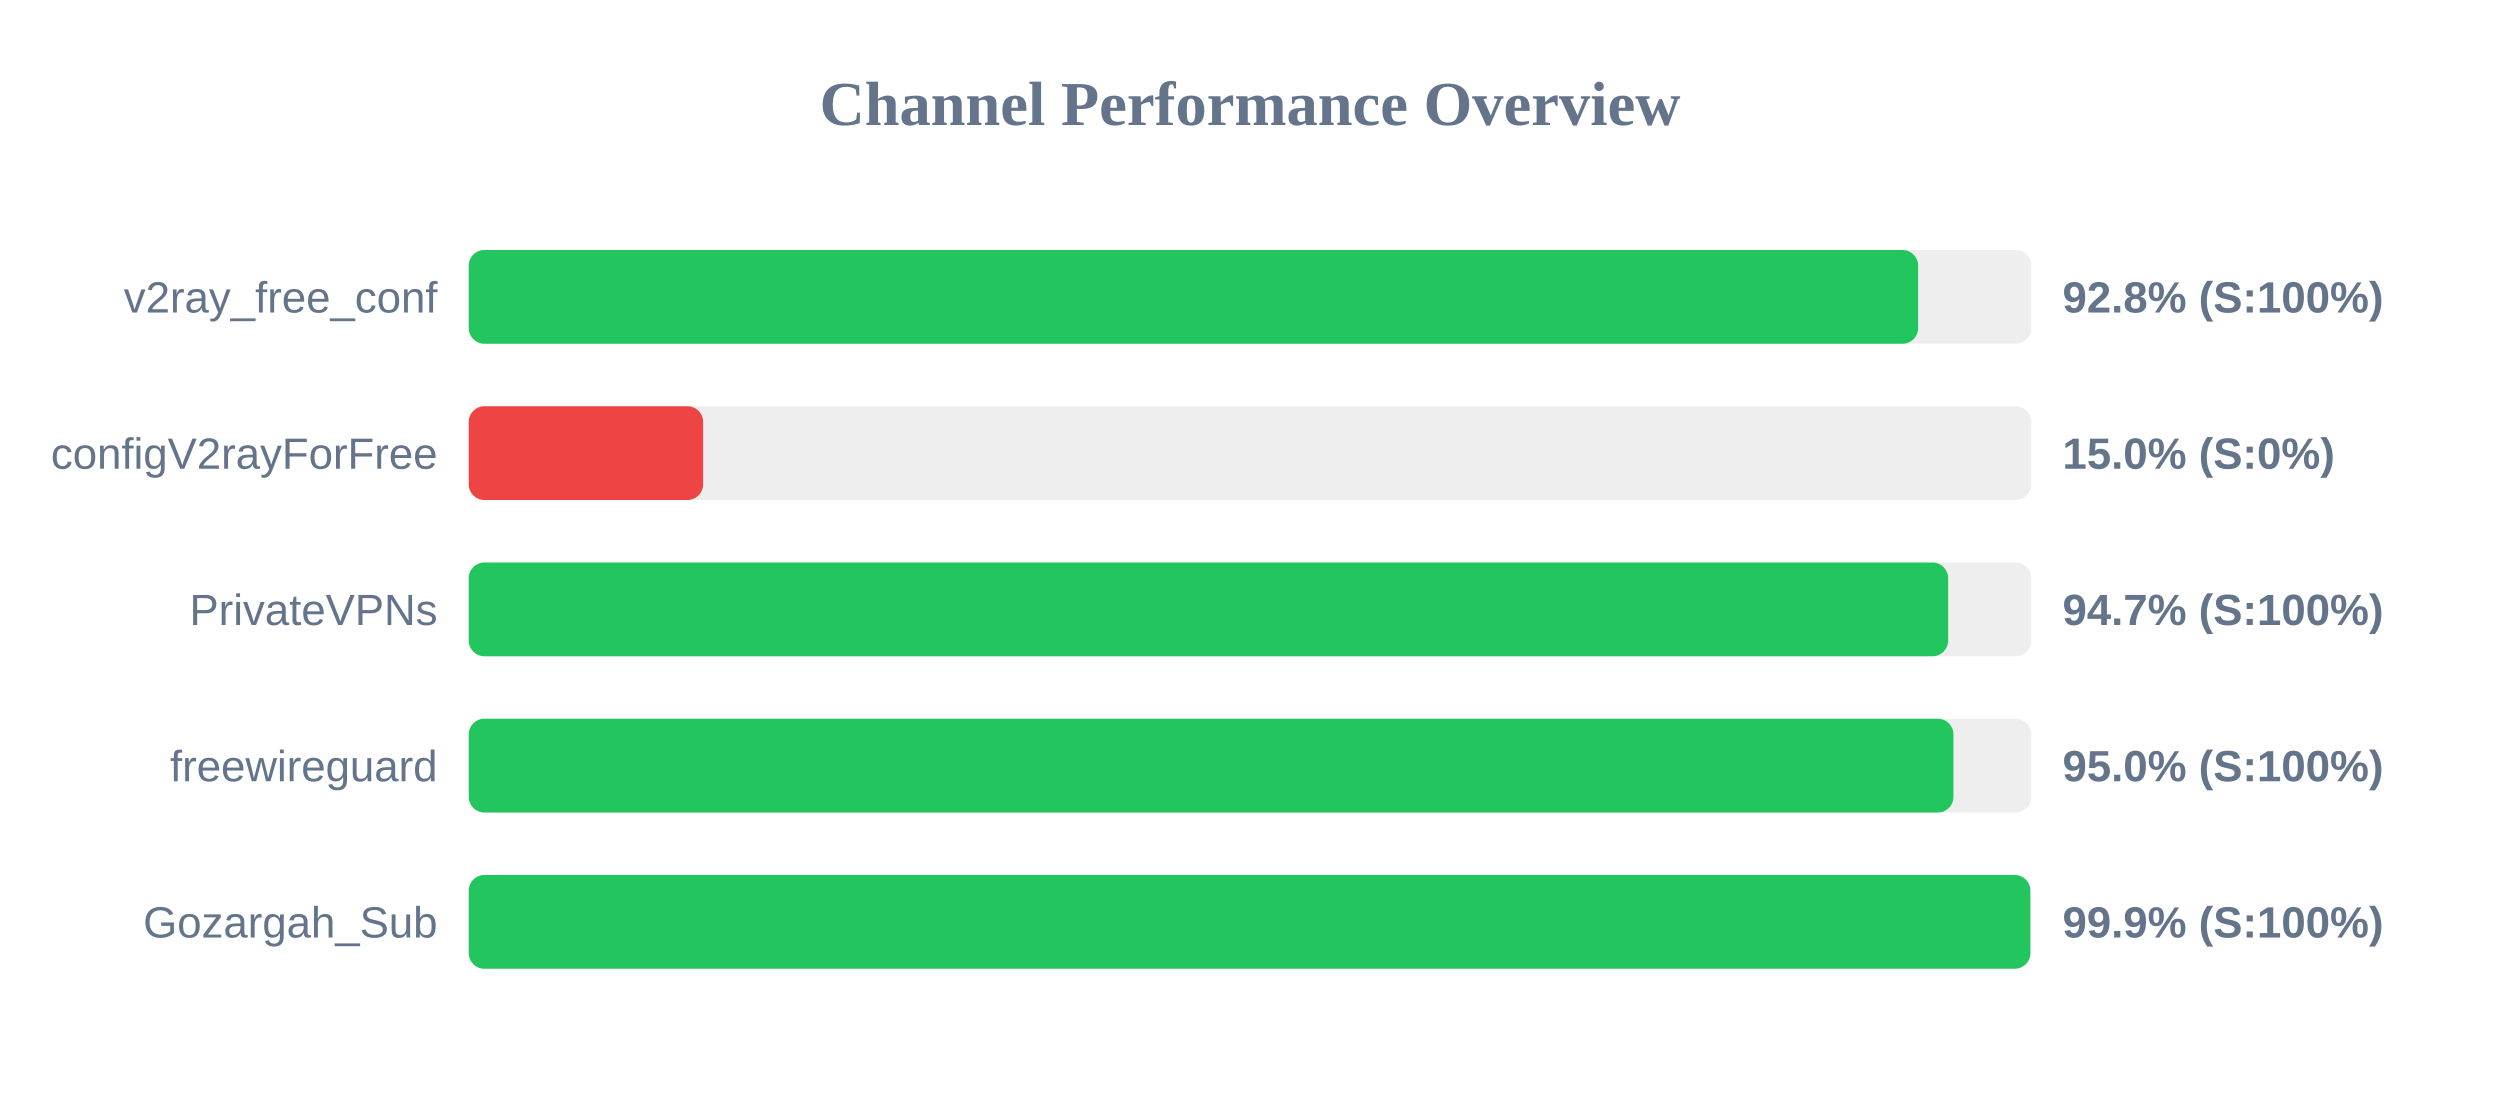
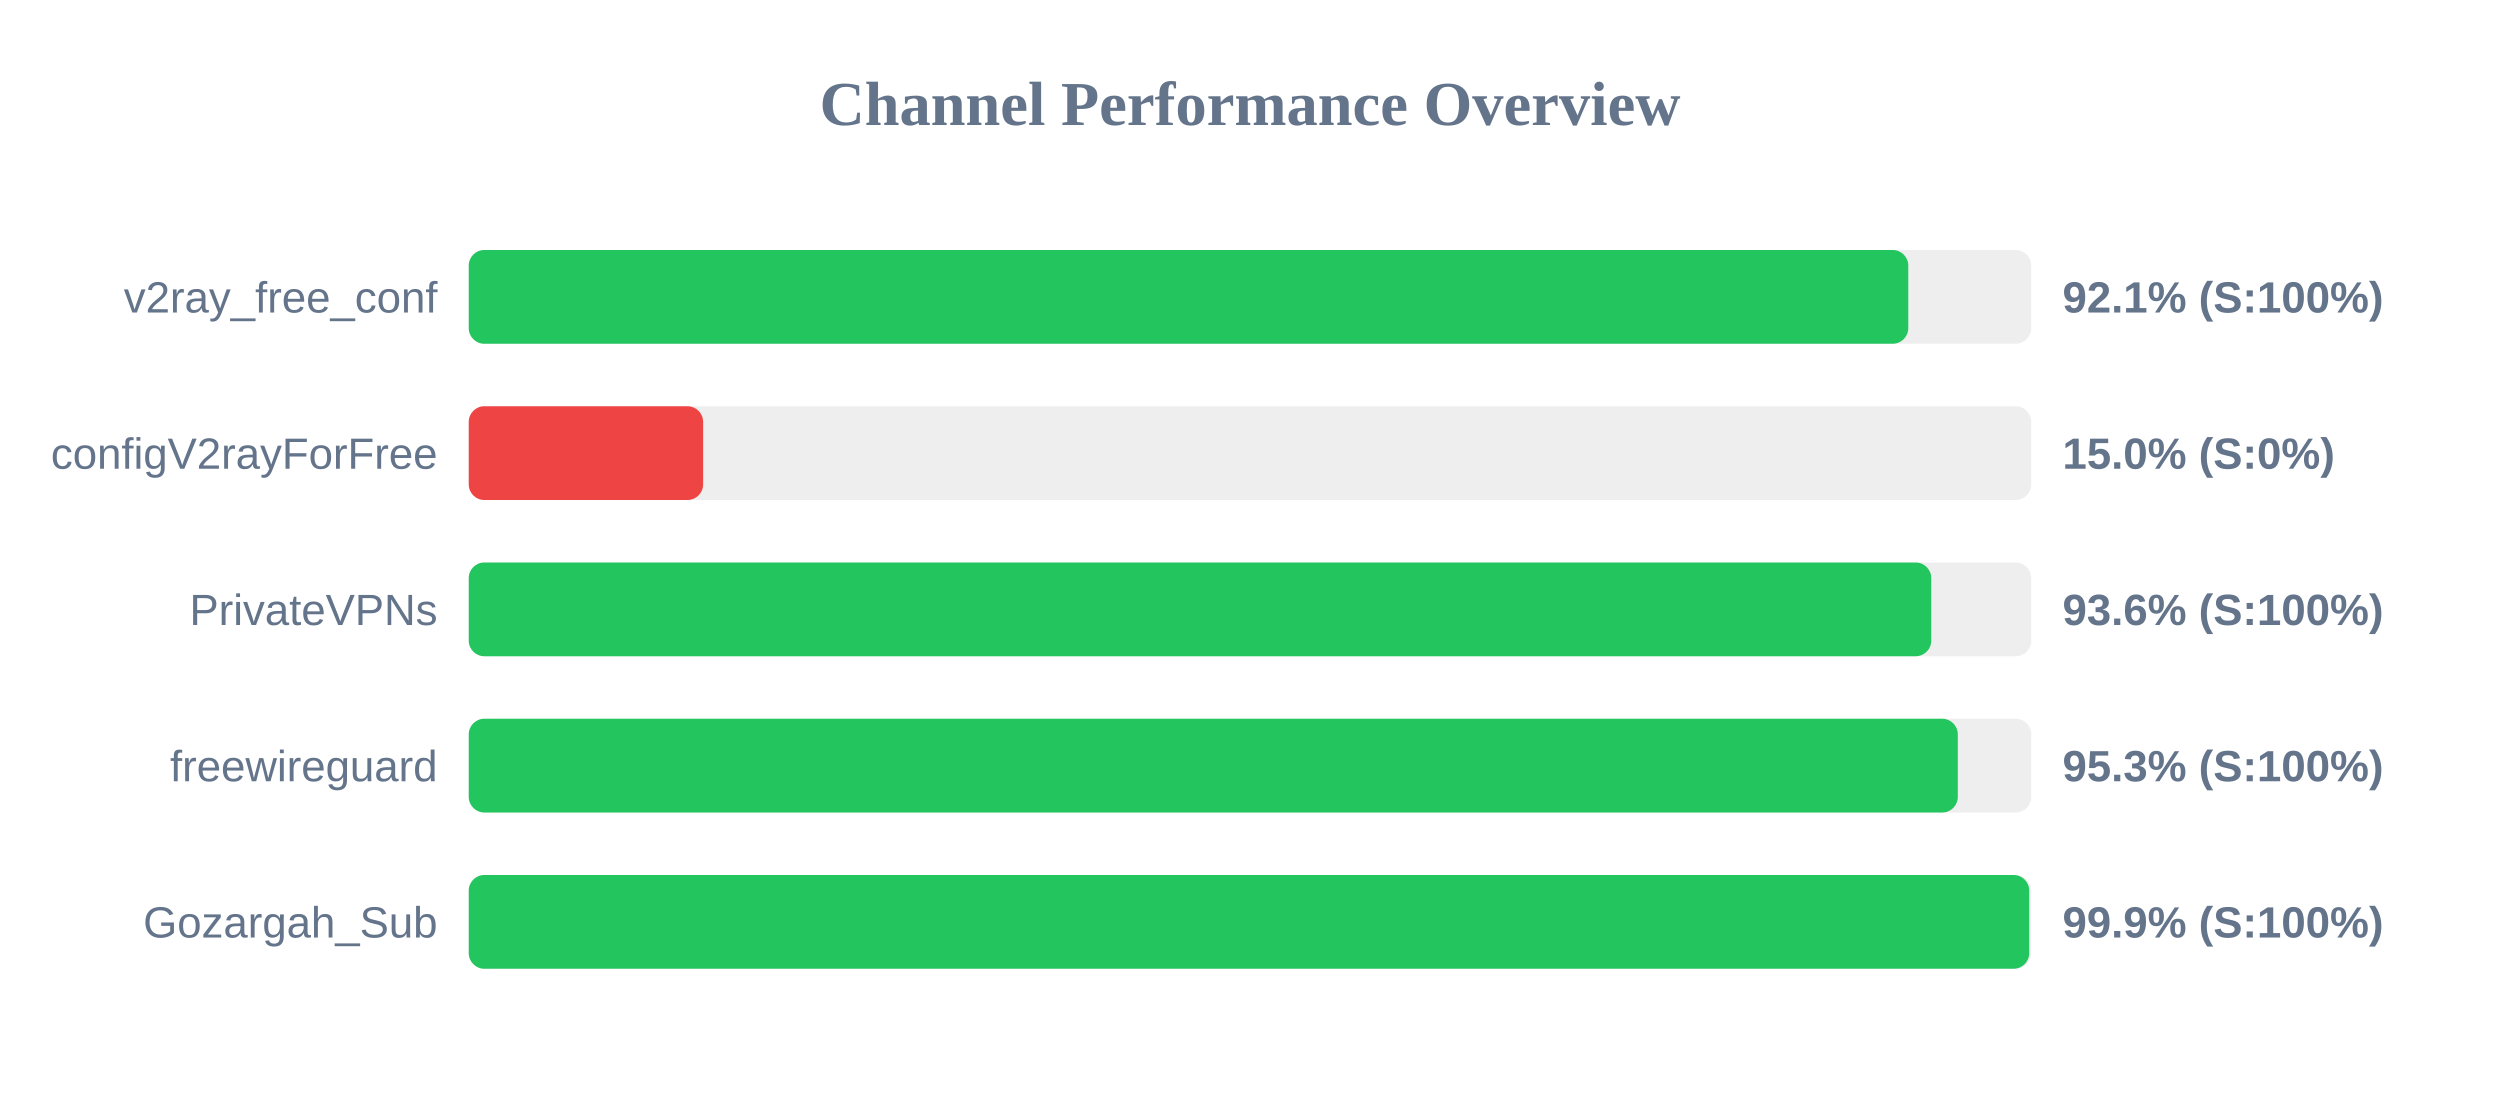
<svg xmlns="http://www.w3.org/2000/svg" width="800" height="350" version="1.1">
  <style>
        .row { font: 14px Arial; fill: #64748b; }
        .score { font: bold 14px Arial; fill: #64748b; }
    </style>
  <text x="400" y="40" text-anchor="middle" font-size="20px" font-weight="bold" fill="#64748b">Channel Performance Overview</text>
  <rect x="150" y="80" width="500" height="30" fill="#eee" rx="5" />
-   <rect x="150" y="80" width="463.8" height="30" fill="#22c55e" rx="5" />
+   <rect x="150" y="80" width="460.65" height="30" fill="#22c55e" rx="5" />
  <text x="140" y="100" text-anchor="end" class="row">v2ray_free_conf</text>
-   <text x="660" y="100" text-anchor="start" class="score">92.8% (S:100%)</text>
+   <text x="660" y="100" text-anchor="start" class="score">92.1% (S:100%)</text>
  <rect x="150" y="130" width="500" height="30" fill="#eee" rx="5" />
  <rect x="150" y="130" width="75.0" height="30" fill="#ef4444" rx="5" />
  <text x="140" y="150" text-anchor="end" class="row">configV2rayForFree</text>
  <text x="660" y="150" text-anchor="start" class="score">15.0% (S:0%)</text>
  <rect x="150" y="180" width="500" height="30" fill="#eee" rx="5" />
-   <rect x="150" y="180" width="473.4" height="30" fill="#22c55e" rx="5" />
+   <rect x="150" y="180" width="468.0" height="30" fill="#22c55e" rx="5" />
  <text x="140" y="200" text-anchor="end" class="row">PrivateVPNs</text>
-   <text x="660" y="200" text-anchor="start" class="score">94.7% (S:100%)</text>
+   <text x="660" y="200" text-anchor="start" class="score">93.6% (S:100%)</text>
  <rect x="150" y="230" width="500" height="30" fill="#eee" rx="5" />
-   <rect x="150" y="230" width="475.1" height="30" fill="#22c55e" rx="5" />
+   <rect x="150" y="230" width="476.5" height="30" fill="#22c55e" rx="5" />
  <text x="140" y="250" text-anchor="end" class="row">freewireguard</text>
-   <text x="660" y="250" text-anchor="start" class="score">95.0% (S:100%)</text>
+   <text x="660" y="250" text-anchor="start" class="score">95.3% (S:100%)</text>
  <rect x="150" y="280" width="500" height="30" fill="#eee" rx="5" />
-   <rect x="150" y="280" width="499.7" height="30" fill="#22c55e" rx="5" />
+   <rect x="150" y="280" width="499.35" height="30" fill="#22c55e" rx="5" />
  <text x="140" y="300" text-anchor="end" class="row">Gozargah_Sub</text>
  <text x="660" y="300" text-anchor="start" class="score">99.9% (S:100%)</text>
</svg>
